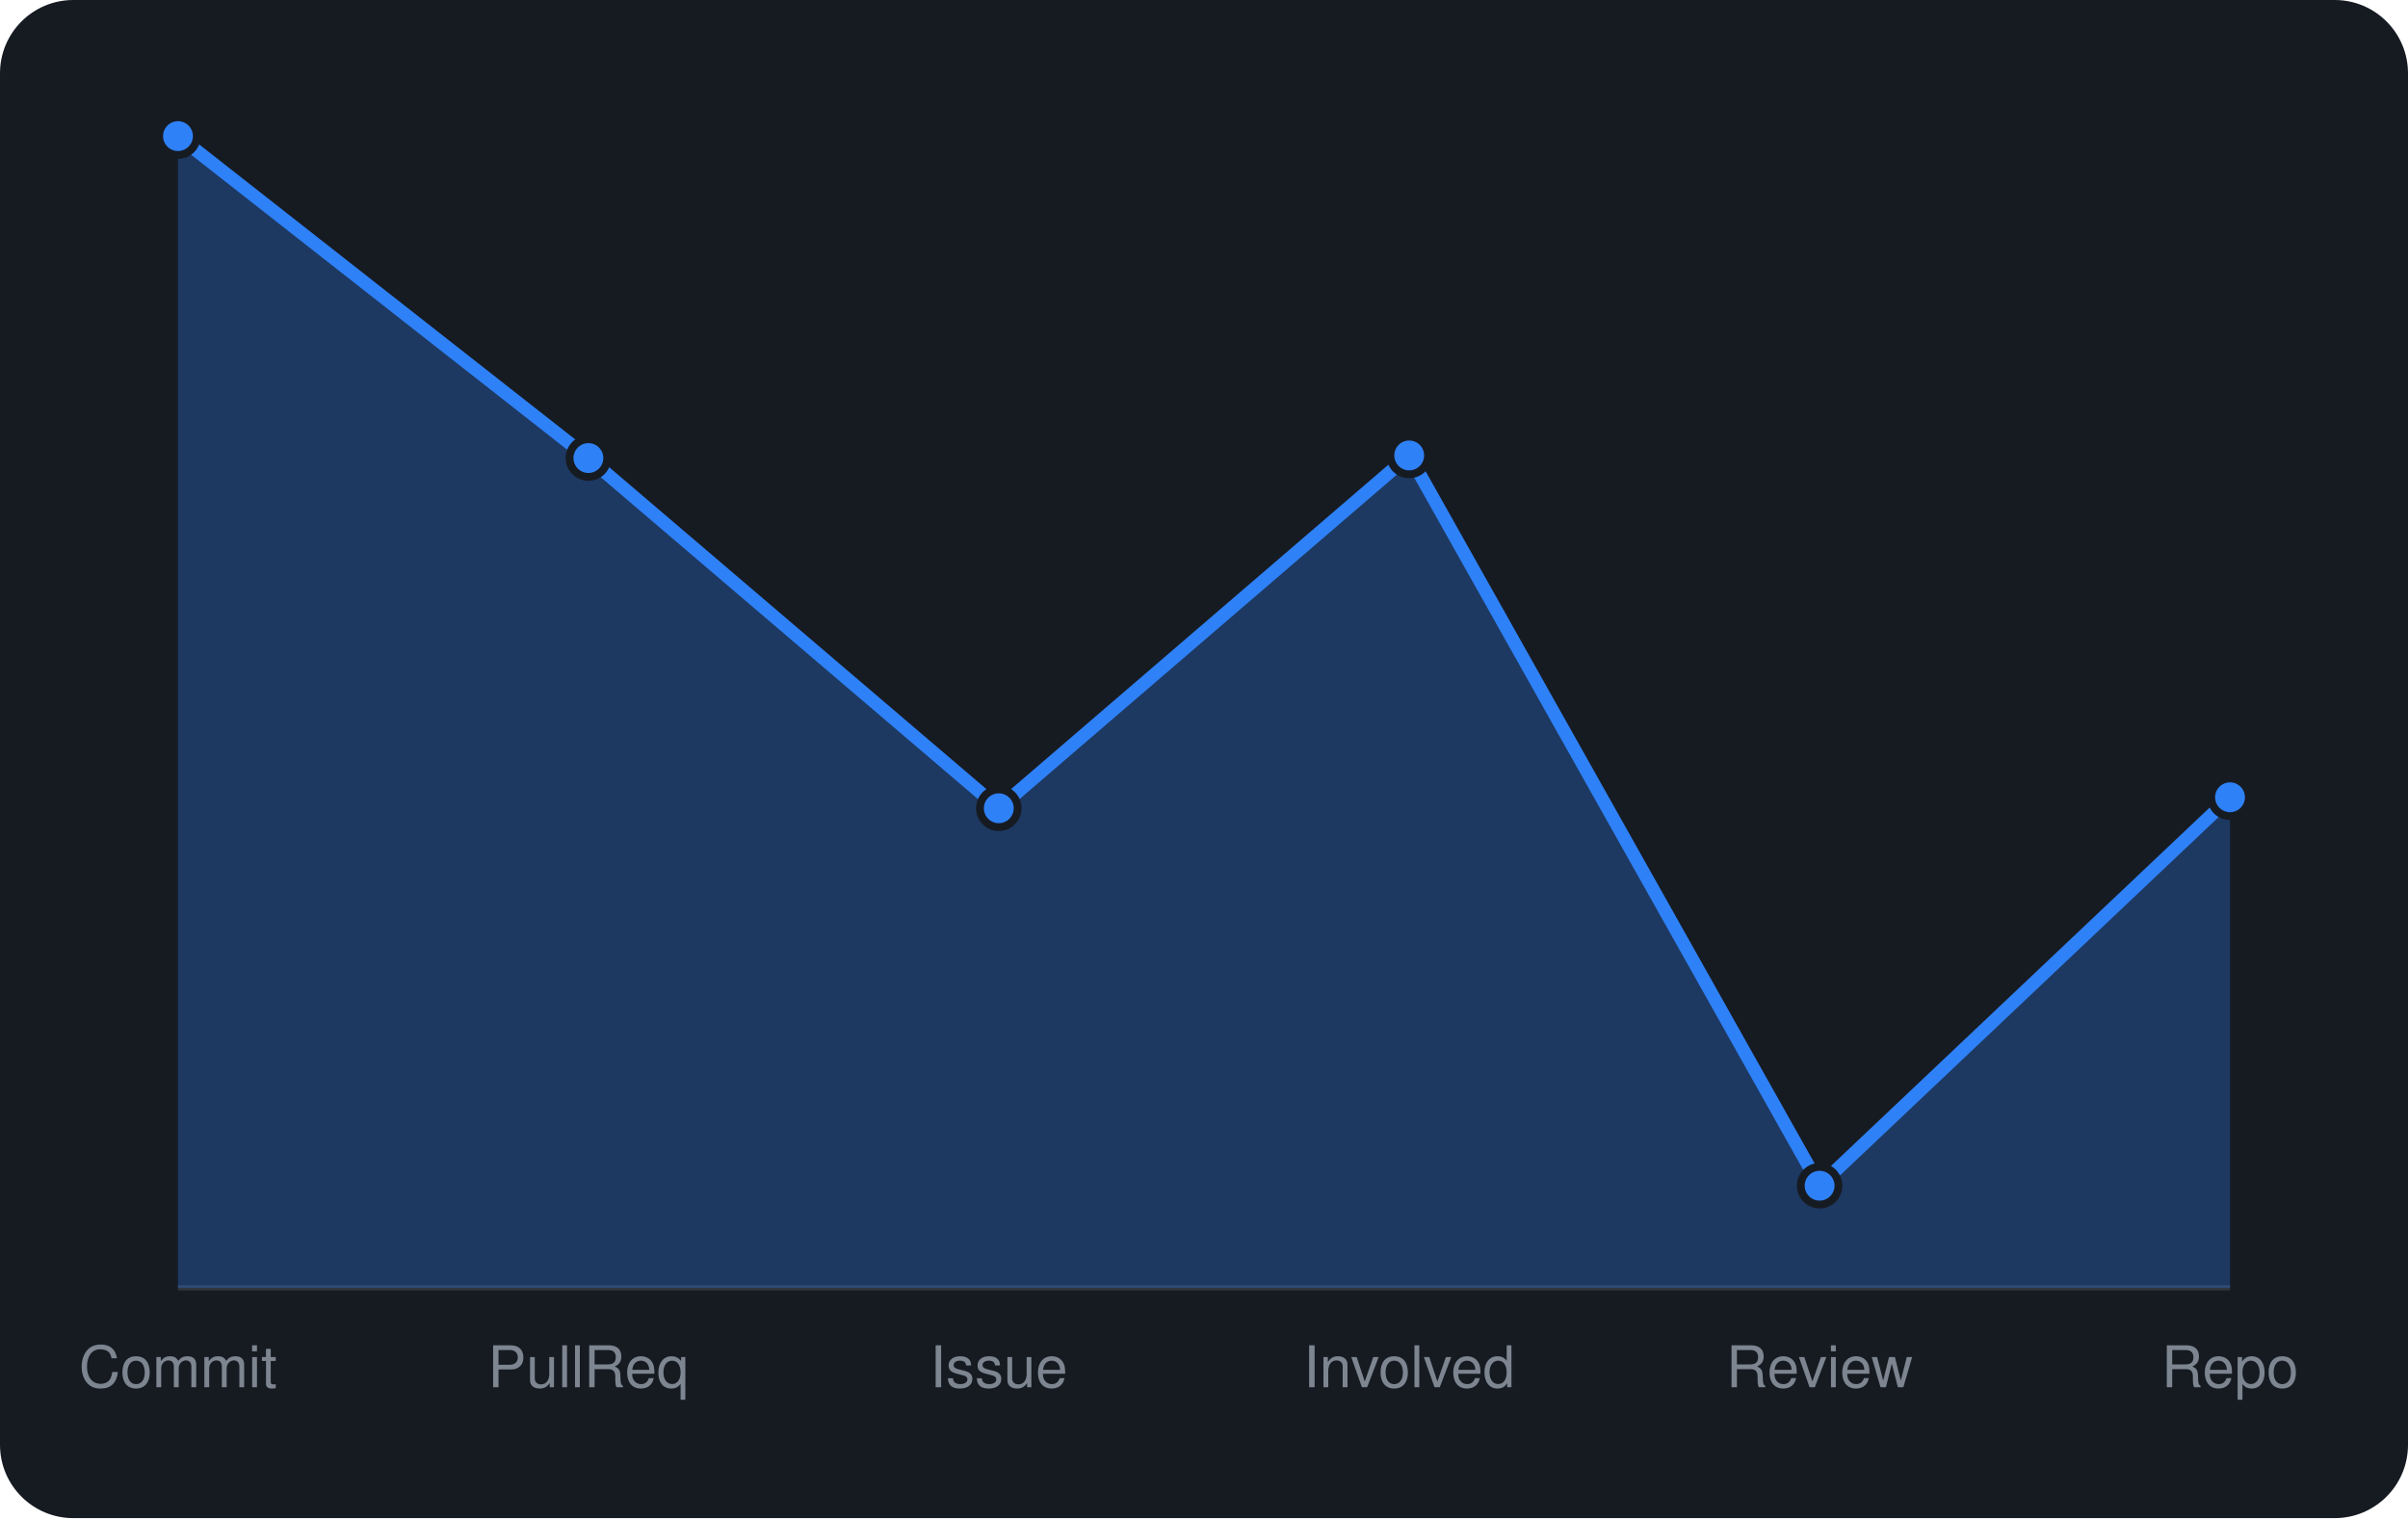
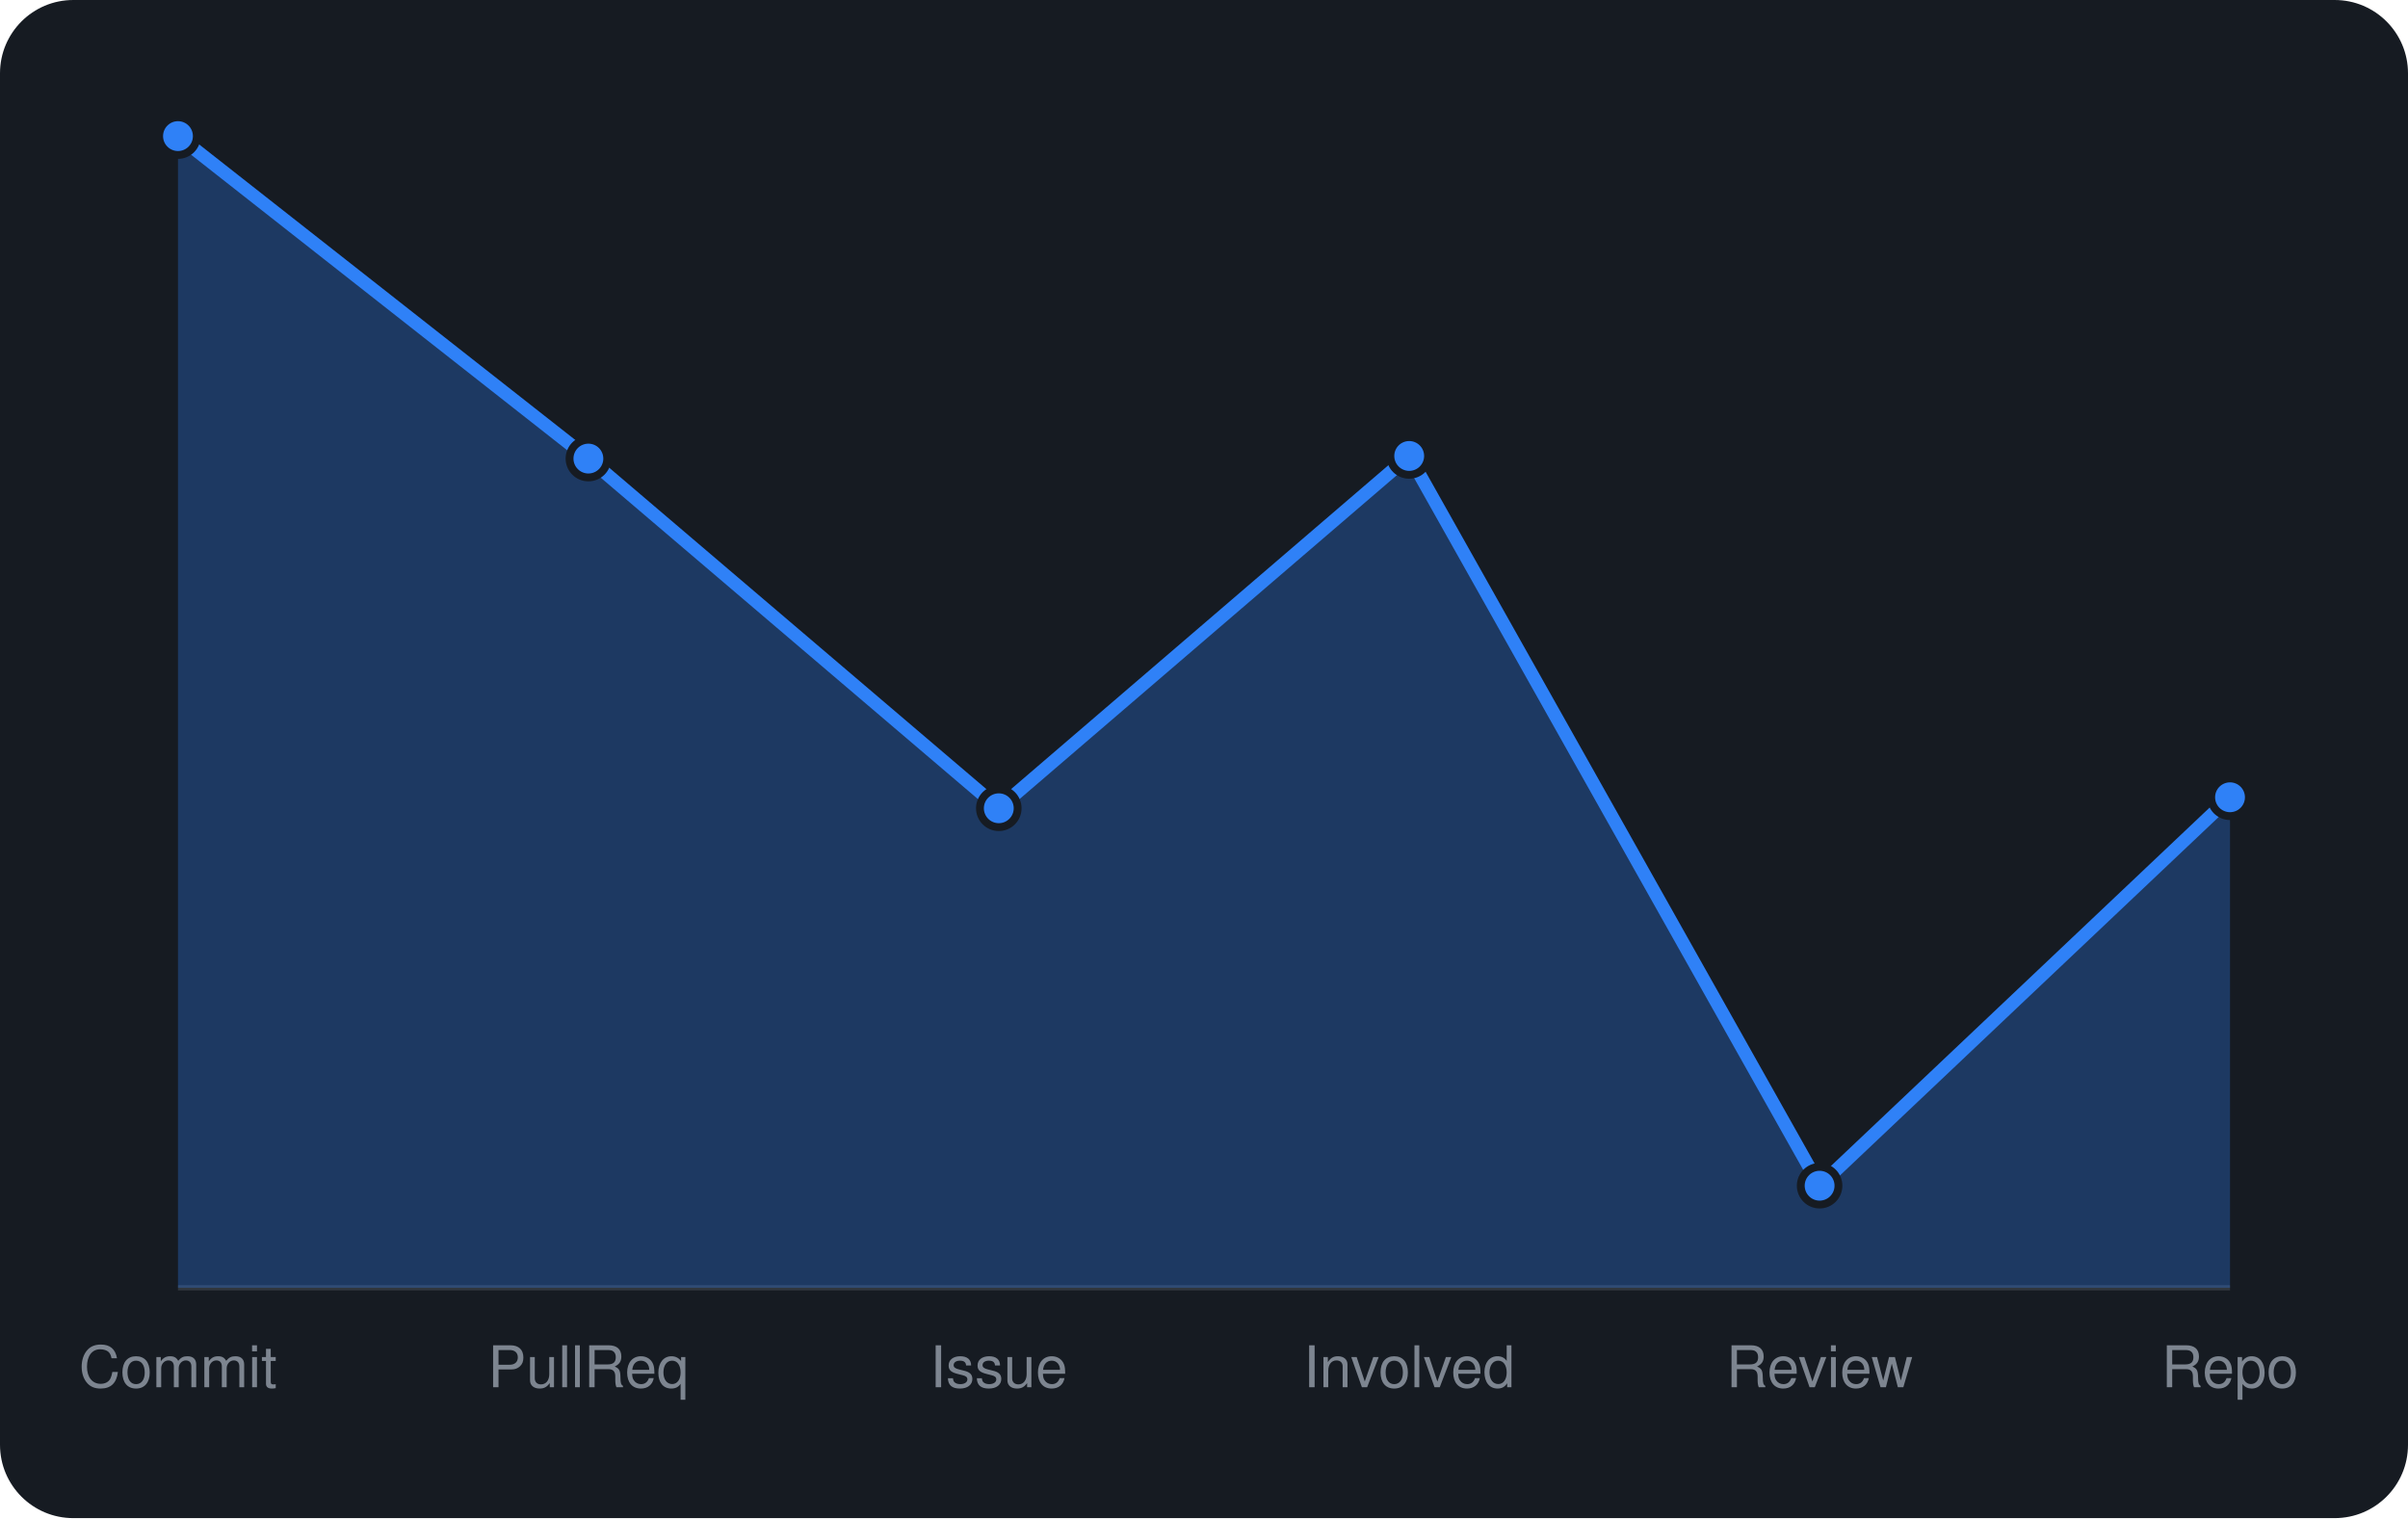
<svg xmlns="http://www.w3.org/2000/svg" viewBox="0 0 460 290" width="460" height="290" font-family="-apple-system,BlinkMacSystemFont,'Segoe UI',Helvetica,Arial,sans-serif">
  <rect width="460" height="290" rx="14" fill="#161b22" />
  <line x1="34" y1="246" x2="426" y2="246" stroke="#30363d" />
-   <path d="M34.0 246 L34.0 26.0L112.4 87.5L190.8 154.4L269.2 87.0L347.6 226.5L426.0 152.3 L426.0 246 Z" fill="rgba(47,129,247,0.3)" />
-   <path d="M34.0 26.0L112.4 87.5L190.8 154.4L269.2 87.0L347.6 226.5L426.0 152.3" fill="none" stroke="#2f81f7" stroke-width="2.5" stroke-linejoin="round" />
+   <path d="M34.0 246 L34.0 26.0L112.4 87.6L190.8 154.4L269.2 87.1L347.6 226.5L426.0 152.3 L426.0 246 Z" fill="rgba(47,129,247,0.3)" />
+   <path d="M34.0 26.0L112.4 87.6L190.8 154.4L269.2 87.1L347.6 226.5L426.0 152.3" fill="none" stroke="#2f81f7" stroke-width="2.5" stroke-linejoin="round" />
  <circle cx="34.0" cy="26.0" r="3.6" fill="#2f81f7" stroke="#161b22" stroke-width="1.5" />
-   <circle cx="112.4" cy="87.5" r="3.6" fill="#2f81f7" stroke="#161b22" stroke-width="1.5" />
+   <circle cx="112.4" cy="87.6" r="3.6" fill="#2f81f7" stroke="#161b22" stroke-width="1.5" />
  <circle cx="190.8" cy="154.4" r="3.6" fill="#2f81f7" stroke="#161b22" stroke-width="1.5" />
-   <circle cx="269.2" cy="87.0" r="3.6" fill="#2f81f7" stroke="#161b22" stroke-width="1.5" />
+   <circle cx="269.2" cy="87.1" r="3.6" fill="#2f81f7" stroke="#161b22" stroke-width="1.5" />
  <circle cx="347.6" cy="226.5" r="3.6" fill="#2f81f7" stroke="#161b22" stroke-width="1.5" />
  <circle cx="426.0" cy="152.3" r="3.6" fill="#2f81f7" stroke="#161b22" stroke-width="1.5" />
  <text x="34.0" y="265" text-anchor="middle" font-size="11" fill="#7d8590">Commit</text>
  <text x="112.4" y="265" text-anchor="middle" font-size="11" fill="#7d8590">PullReq</text>
  <text x="190.8" y="265" text-anchor="middle" font-size="11" fill="#7d8590">Issue</text>
  <text x="269.2" y="265" text-anchor="middle" font-size="11" fill="#7d8590">Involved</text>
  <text x="347.6" y="265" text-anchor="middle" font-size="11" fill="#7d8590">Review</text>
  <text x="426.0" y="265" text-anchor="middle" font-size="11" fill="#7d8590">Repo</text>
</svg>
